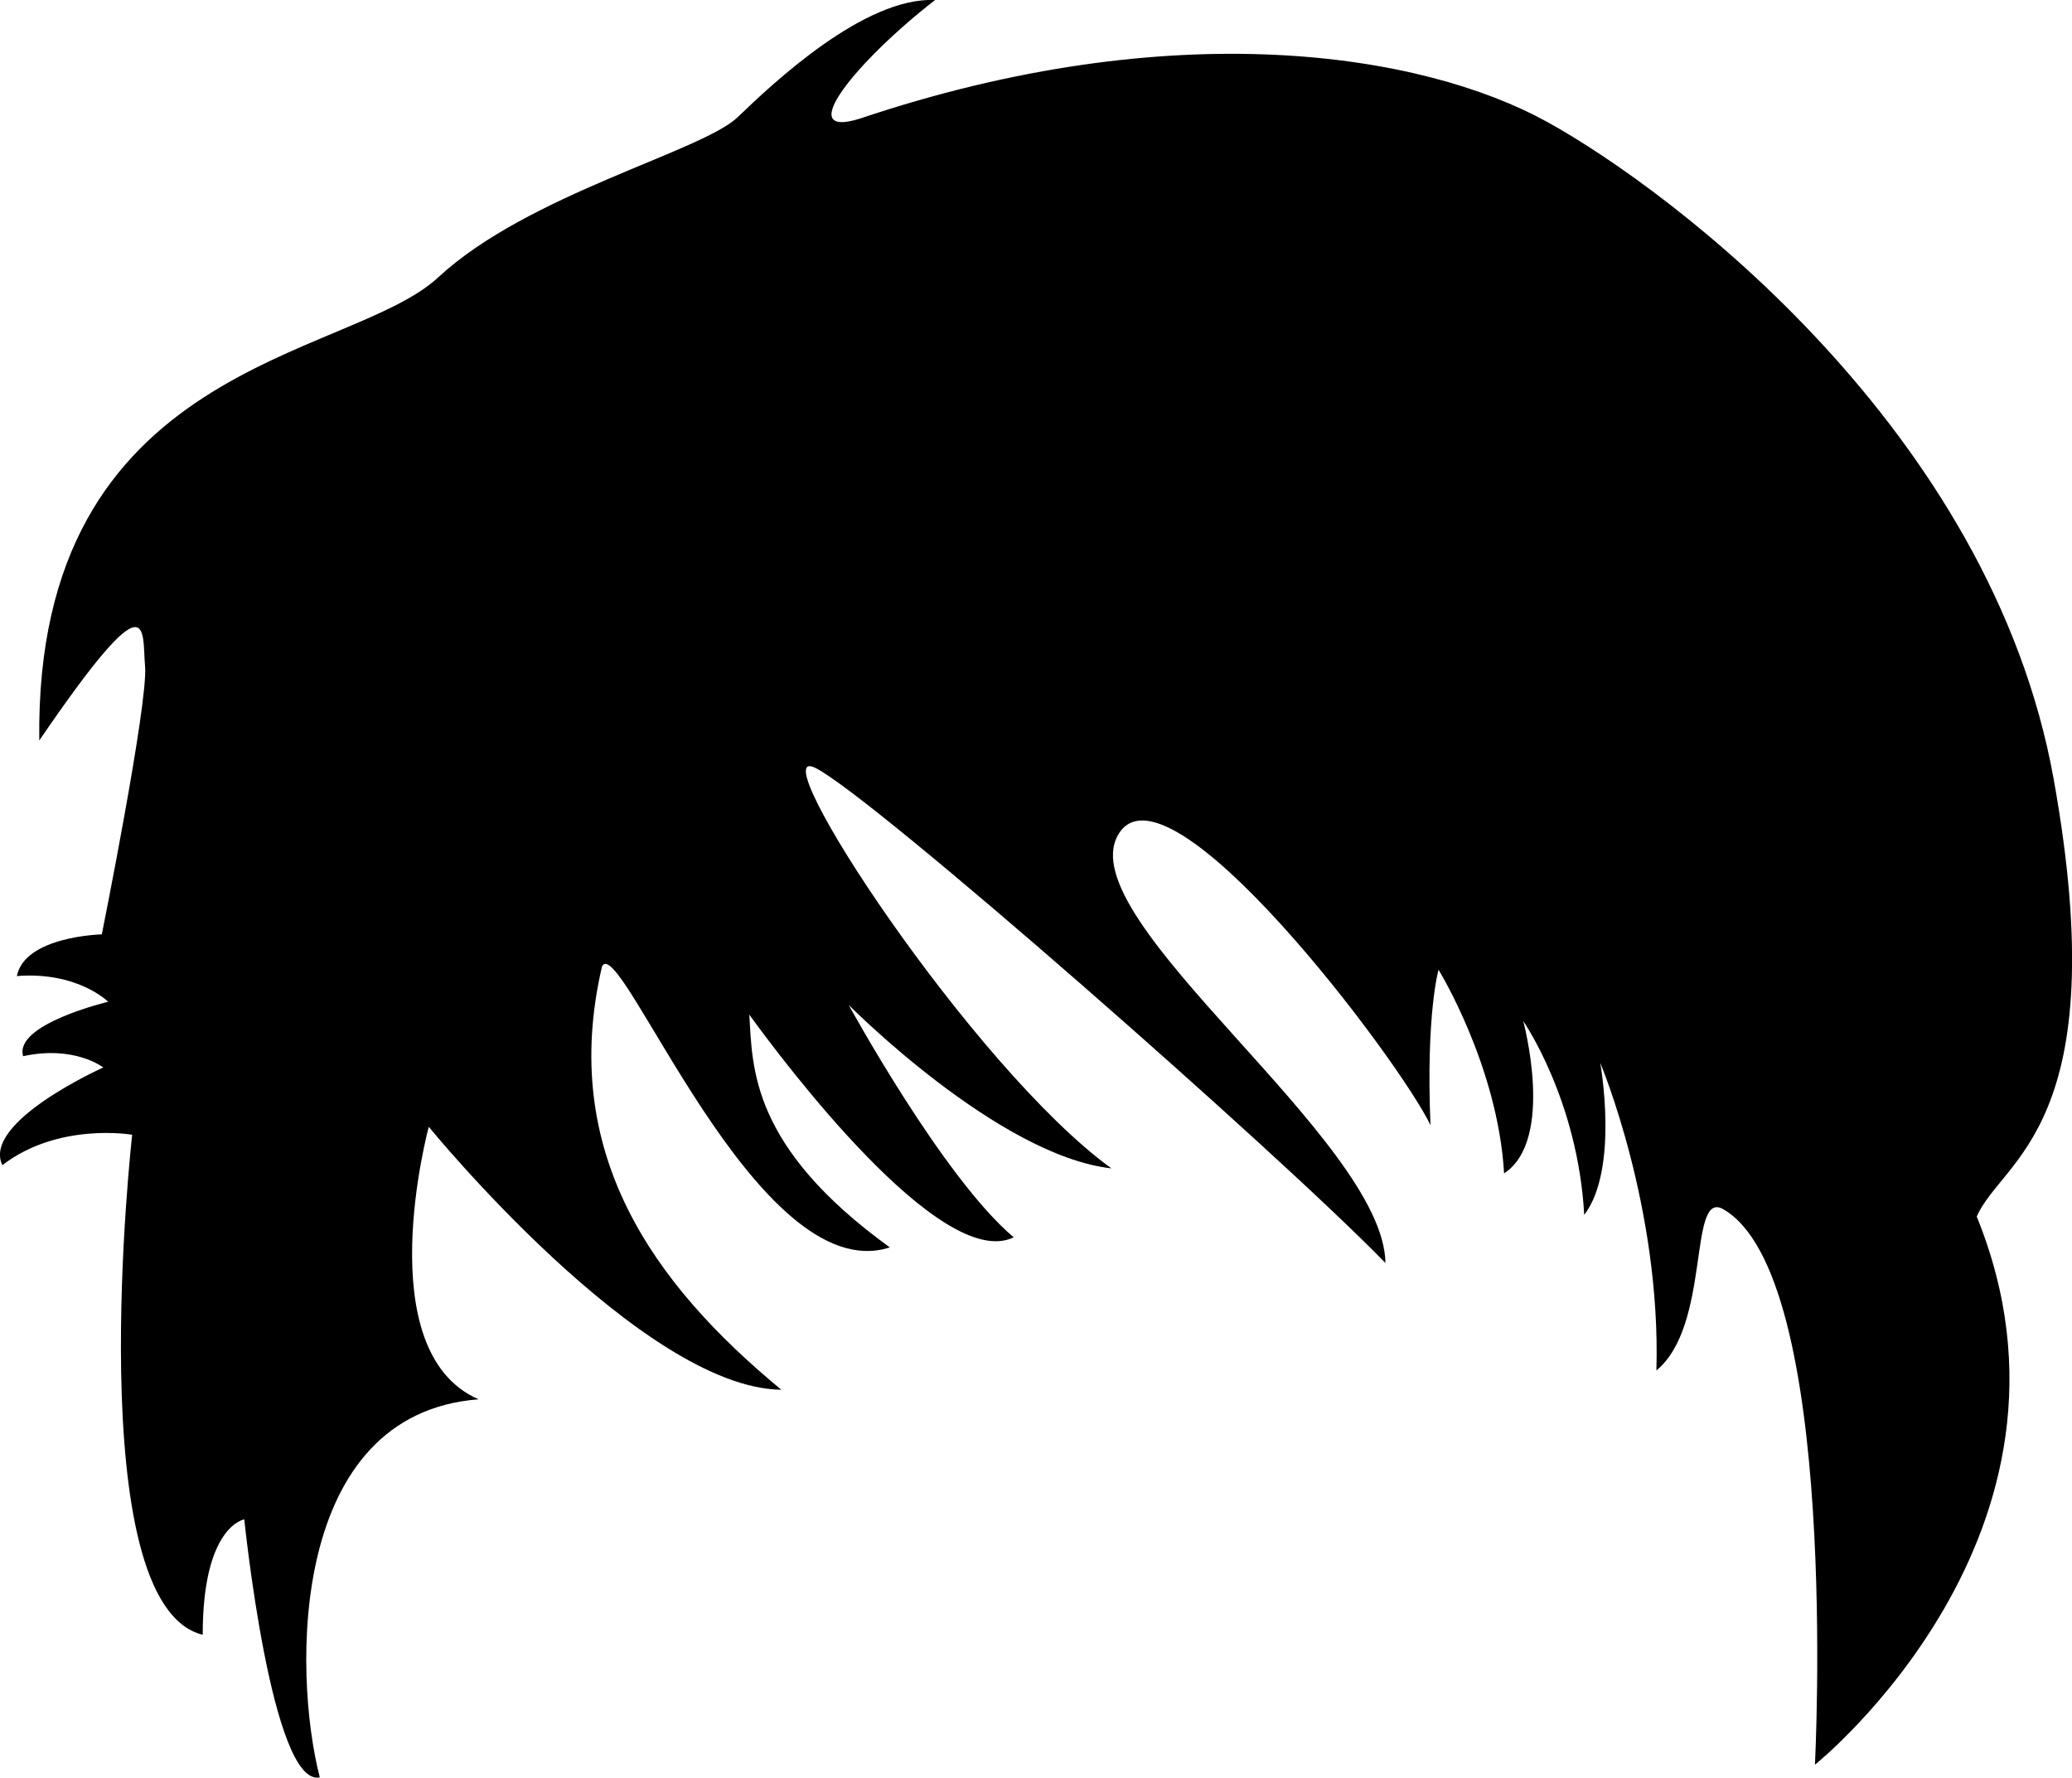
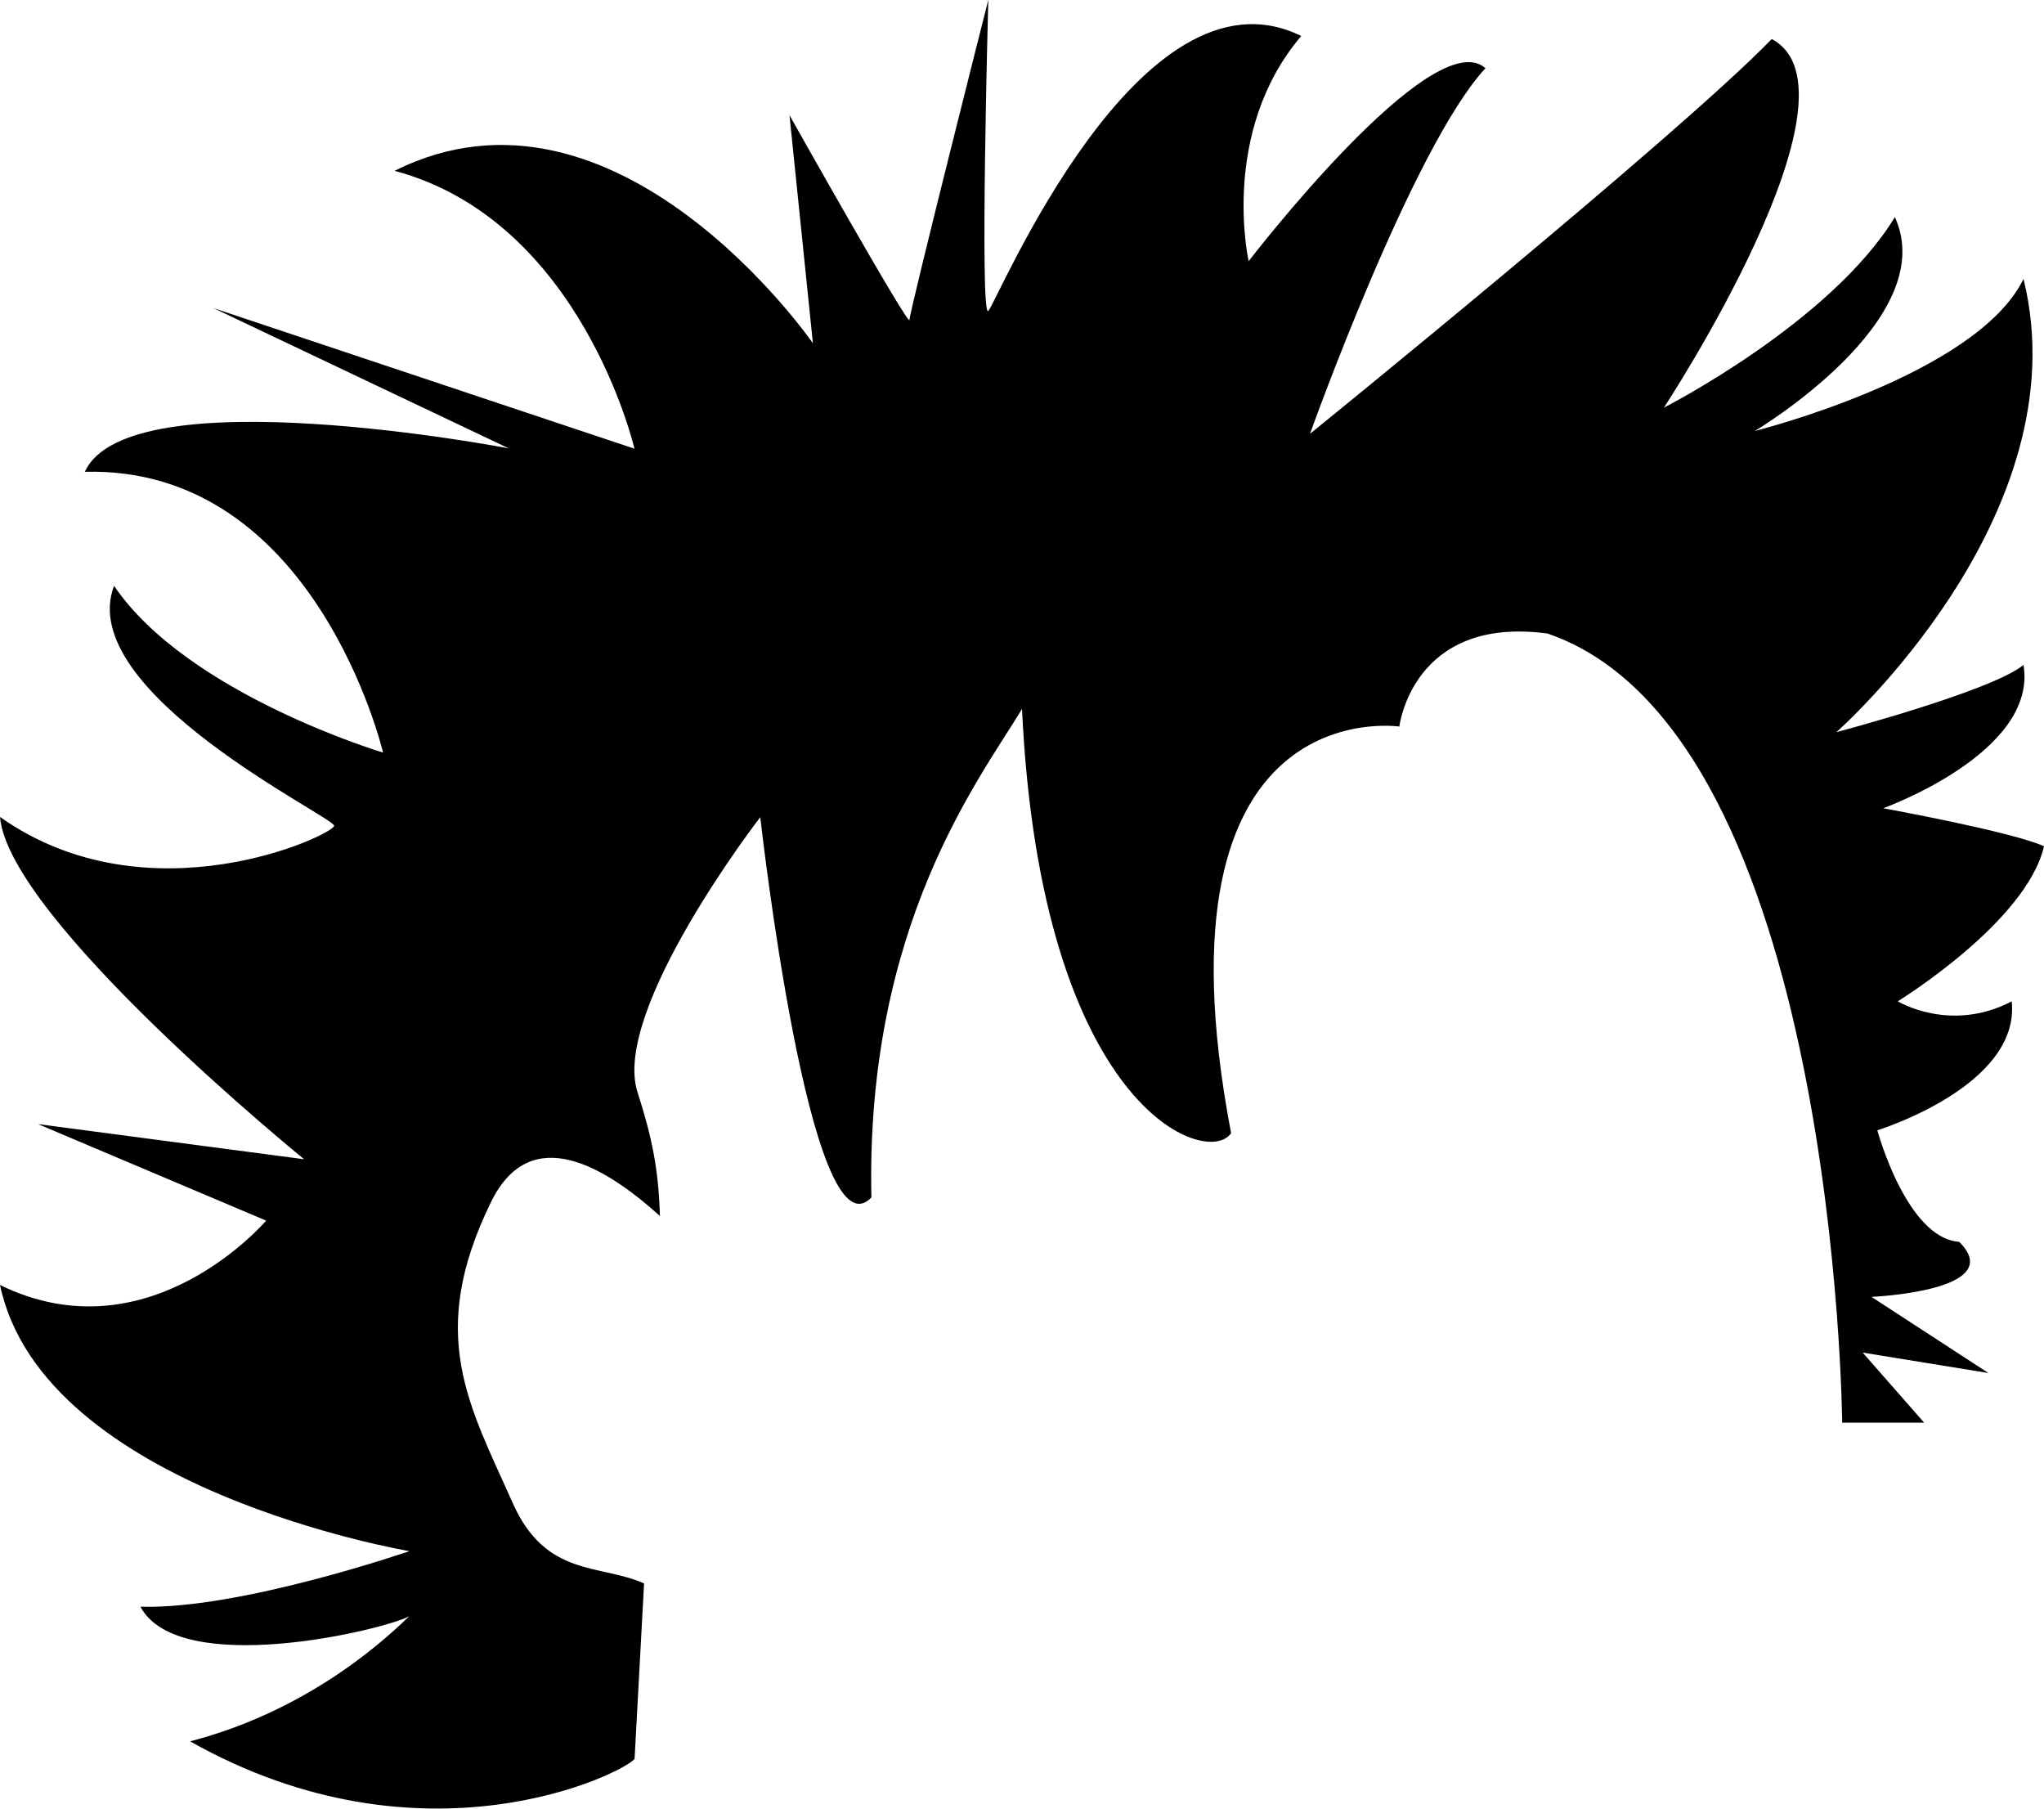
- <svg xmlns="http://www.w3.org/2000/svg" viewBox="0 0 31.604 27.111">
-   <path d="M4.876 27.107c-.733.146-1.15-3.935-1.15-3.935s-.635.098-.634 1.76c-1.882-.465-1.076-7.626-1.076-7.626s-1.124-.196-1.98.464c-.317-.66 1.54-1.49 1.54-1.49s-.44-.343-1.223-.172c-.145-.488 1.297-.83 1.297-.83s-.464-.465-1.393-.392c.123-.61 1.296-.636 1.296-.636s.707-3.52.66-4.082c-.05-.562.122-1.418-1.614 1.125C.525 5.5 5.315 5.5 6.684 4.23c1.368-1.27 4.022-1.917 4.57-2.445S13.188-.047 14.263 0c-1.197.93-2.176 2.128-1.15 1.81C17.906.197 21.693.808 23.6 1.86s6.77 4.718 7.724 10.02-.794 5.794-1.173 6.674c1.956 4.814-2.468 8.36-2.468 8.36s.39-7.506-1.418-8.483c-.512-.243-.17 1.786-1 2.47.072-2.492-.857-4.692-.857-4.692s.293 1.613-.244 2.32c-.097-1.76-.93-2.956-.93-2.956s.49 1.81-.292 2.322c-.096-1.64-1-3.105-1-3.105s-.194.67-.123 2.37c-.464-.978-4.033-5.72-4.767-4.424-.733 1.296 4.057 4.645 4.08 6.526-1.61-1.66-7.844-7.138-8.7-7.553s2.396 4.57 4.52 6.11c-1.733-.196-4.007-2.493-4.007-2.493s1.442 2.64 2.517 3.544c-1.1.538-3.52-2.688-4.033-3.396.05.807.016 2.01 2.143 3.55-2.03.658-4.122-4.847-4.39-4.283-.66 2.836.78 4.84 2.736 6.454-2.126-.025-5.378-4.01-5.378-4.01s-.928 3.423.76 4.156c-2.887.22-2.838 4.154-2.422 5.767z" />
+ <svg xmlns="http://www.w3.org/2000/svg" viewBox="0 0 31.418 27.792">
+   <path d="M30.923 15.387c-.944.494-1.753 0-1.753 0s1.978-1.214 2.248-2.383c-.495-.225-2.472-.584-2.472-.584s2.382-.854 2.157-2.202c-.494.404-2.876 1.033-2.876 1.033s3.775-3.324 2.876-6.965c-.72 1.482-4.13 2.337-4.13 2.337s2.872-1.708 2.153-3.287c-.99 1.624-3.55 2.928-3.55 2.928S28.765 1.41 27.233.6C25.8 2.08 20.136 6.666 20.136 6.666s1.573-4.405 2.697-5.618c-.81-.72-3.64 2.965-3.64 2.965s-.45-1.978.808-3.46c-2.484-1.22-4.673 4.09-4.81 4.225-.134.135 0-4.78 0-4.78S13.98 4.78 13.98 4.916 12.135 1.77 12.135 1.77l.36 3.505S9.482.915 6.066 2.625c2.876.77 3.686 4.27 3.686 4.27L3.28 4.734 7.82 6.89s-5.842-1.123-6.516.36c3.55-.09 4.584 4.315 4.584 4.315s-3.01-.9-4.135-2.563c-.62 1.63 3.383 3.552 3.383 3.687S2.292 14.172 0 12.554c.135 1.573 4.675 5.26 4.675 5.26l-4.09-.54 3.506 1.483S2.294 20.87 0 19.746c.662 3.146 6.293 4.09 6.293 4.09s-2.607.9-4.135.854c.596 1.107 3.734.36 4.134.146-.24.224-1.435 1.42-3.37 1.923 3.582 2.02 6.652.493 6.832.27l.146-2.696c-.68-.305-1.508-.088-2.02-1.238-.666-1.5-1.332-2.583-.332-4.625.61-1.245 1.762-.535 2.596.216-.023-.724-.122-1.21-.345-1.903-.405-1.26 1.887-4.226 1.887-4.226s.764 6.832 1.708 5.844c-.09-4.18 1.66-6.423 2.315-7.506.292 6.158 2.854 7.057 3.214 6.518-1.304-6.832 2.586-6.248 2.586-6.248s.2-1.708 2.277-1.43c4.44 1.52 4.53 12.127 4.53 12.127h1.26l-.945-1.077 1.933.314-1.798-1.17s2.112-.09 1.348-.846c-.81-.057-1.258-1.714-1.258-1.714s2.2-.677 2.066-1.98z" />
</svg>
